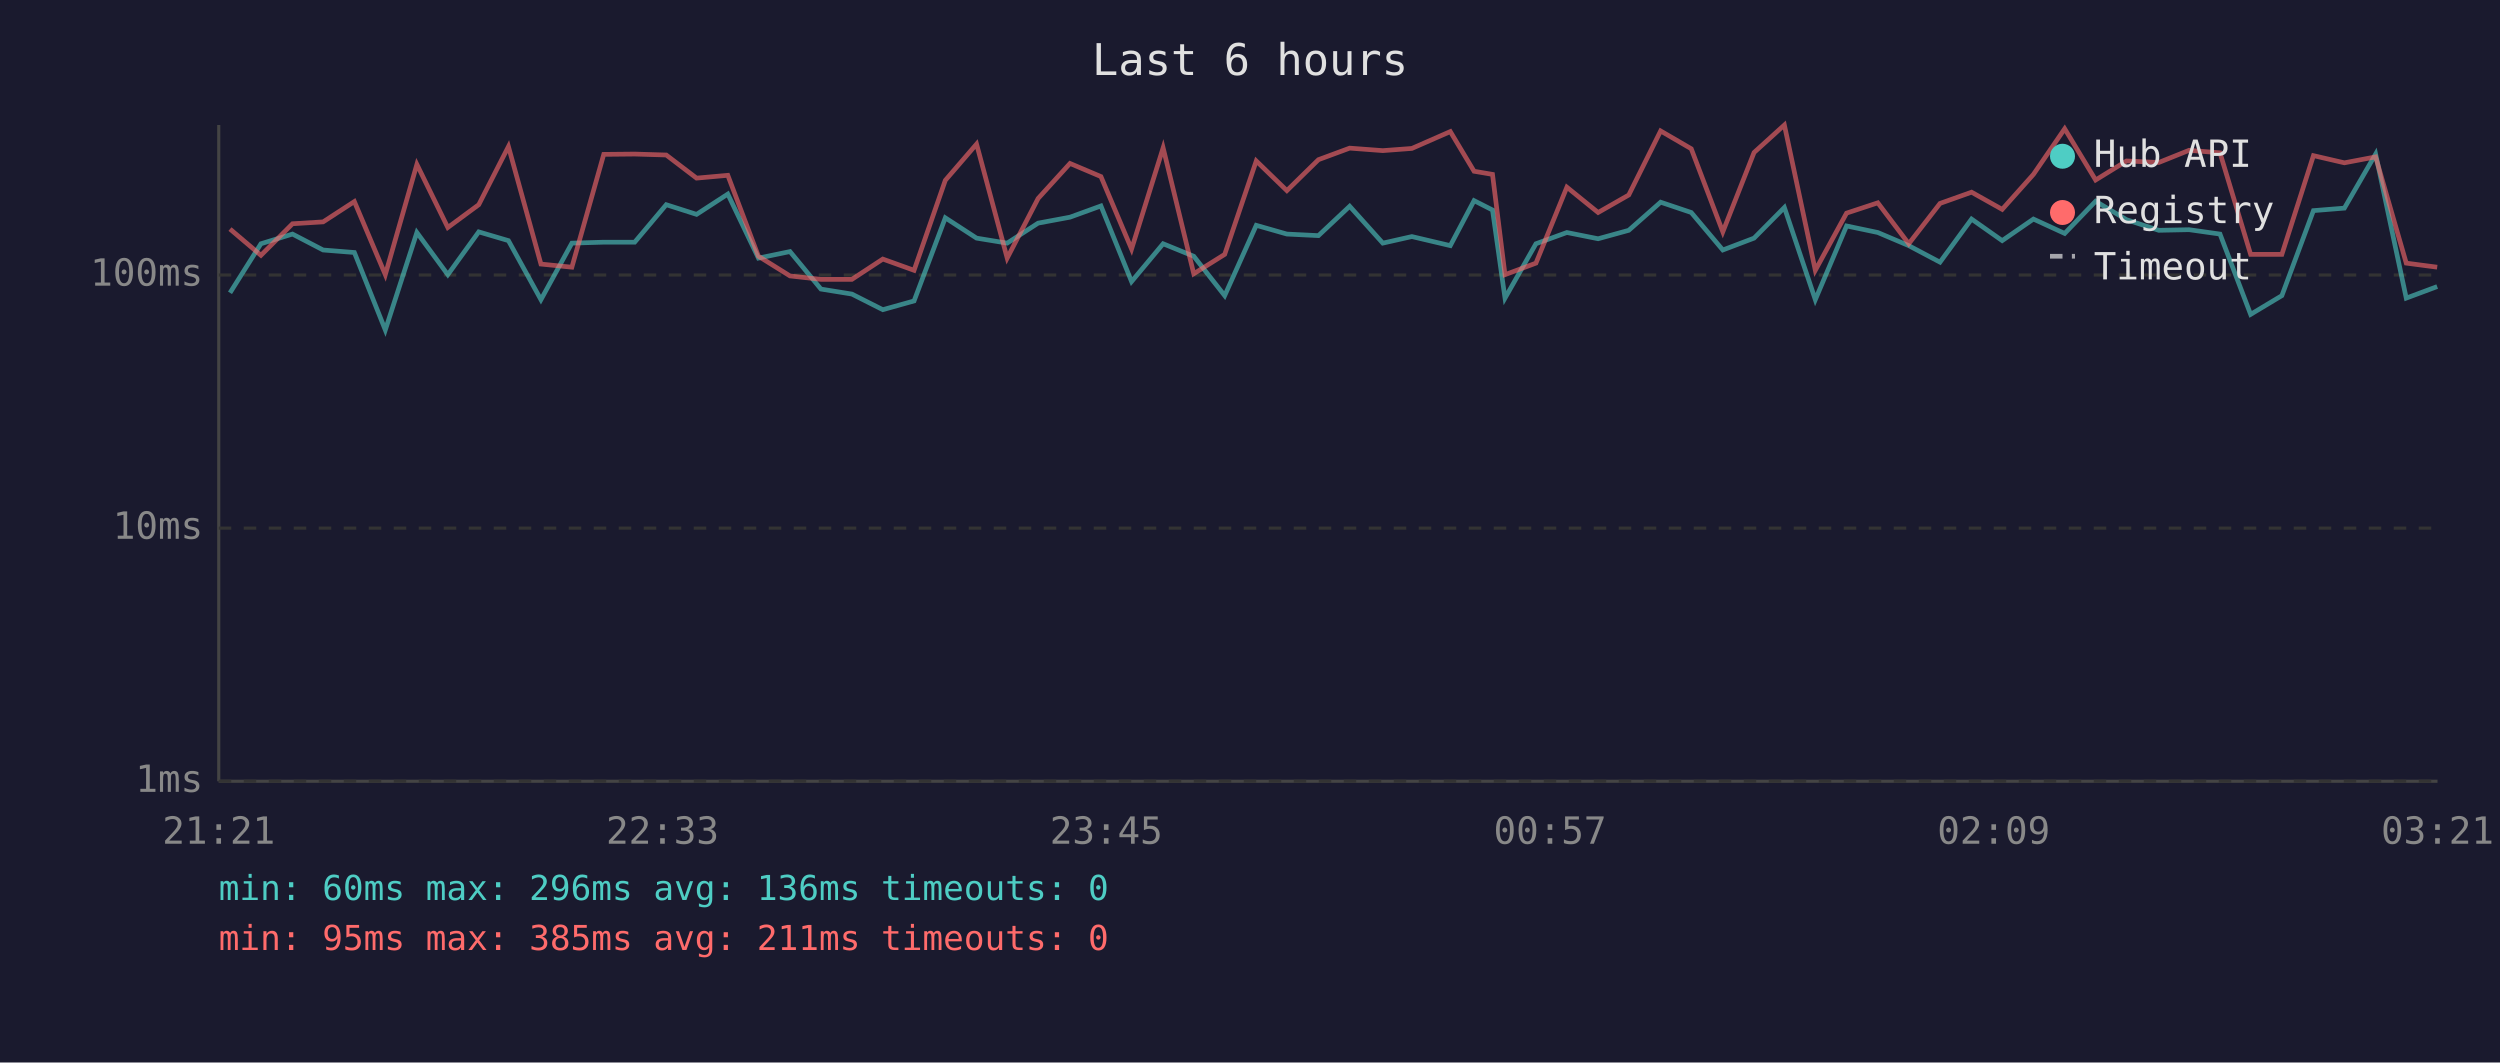
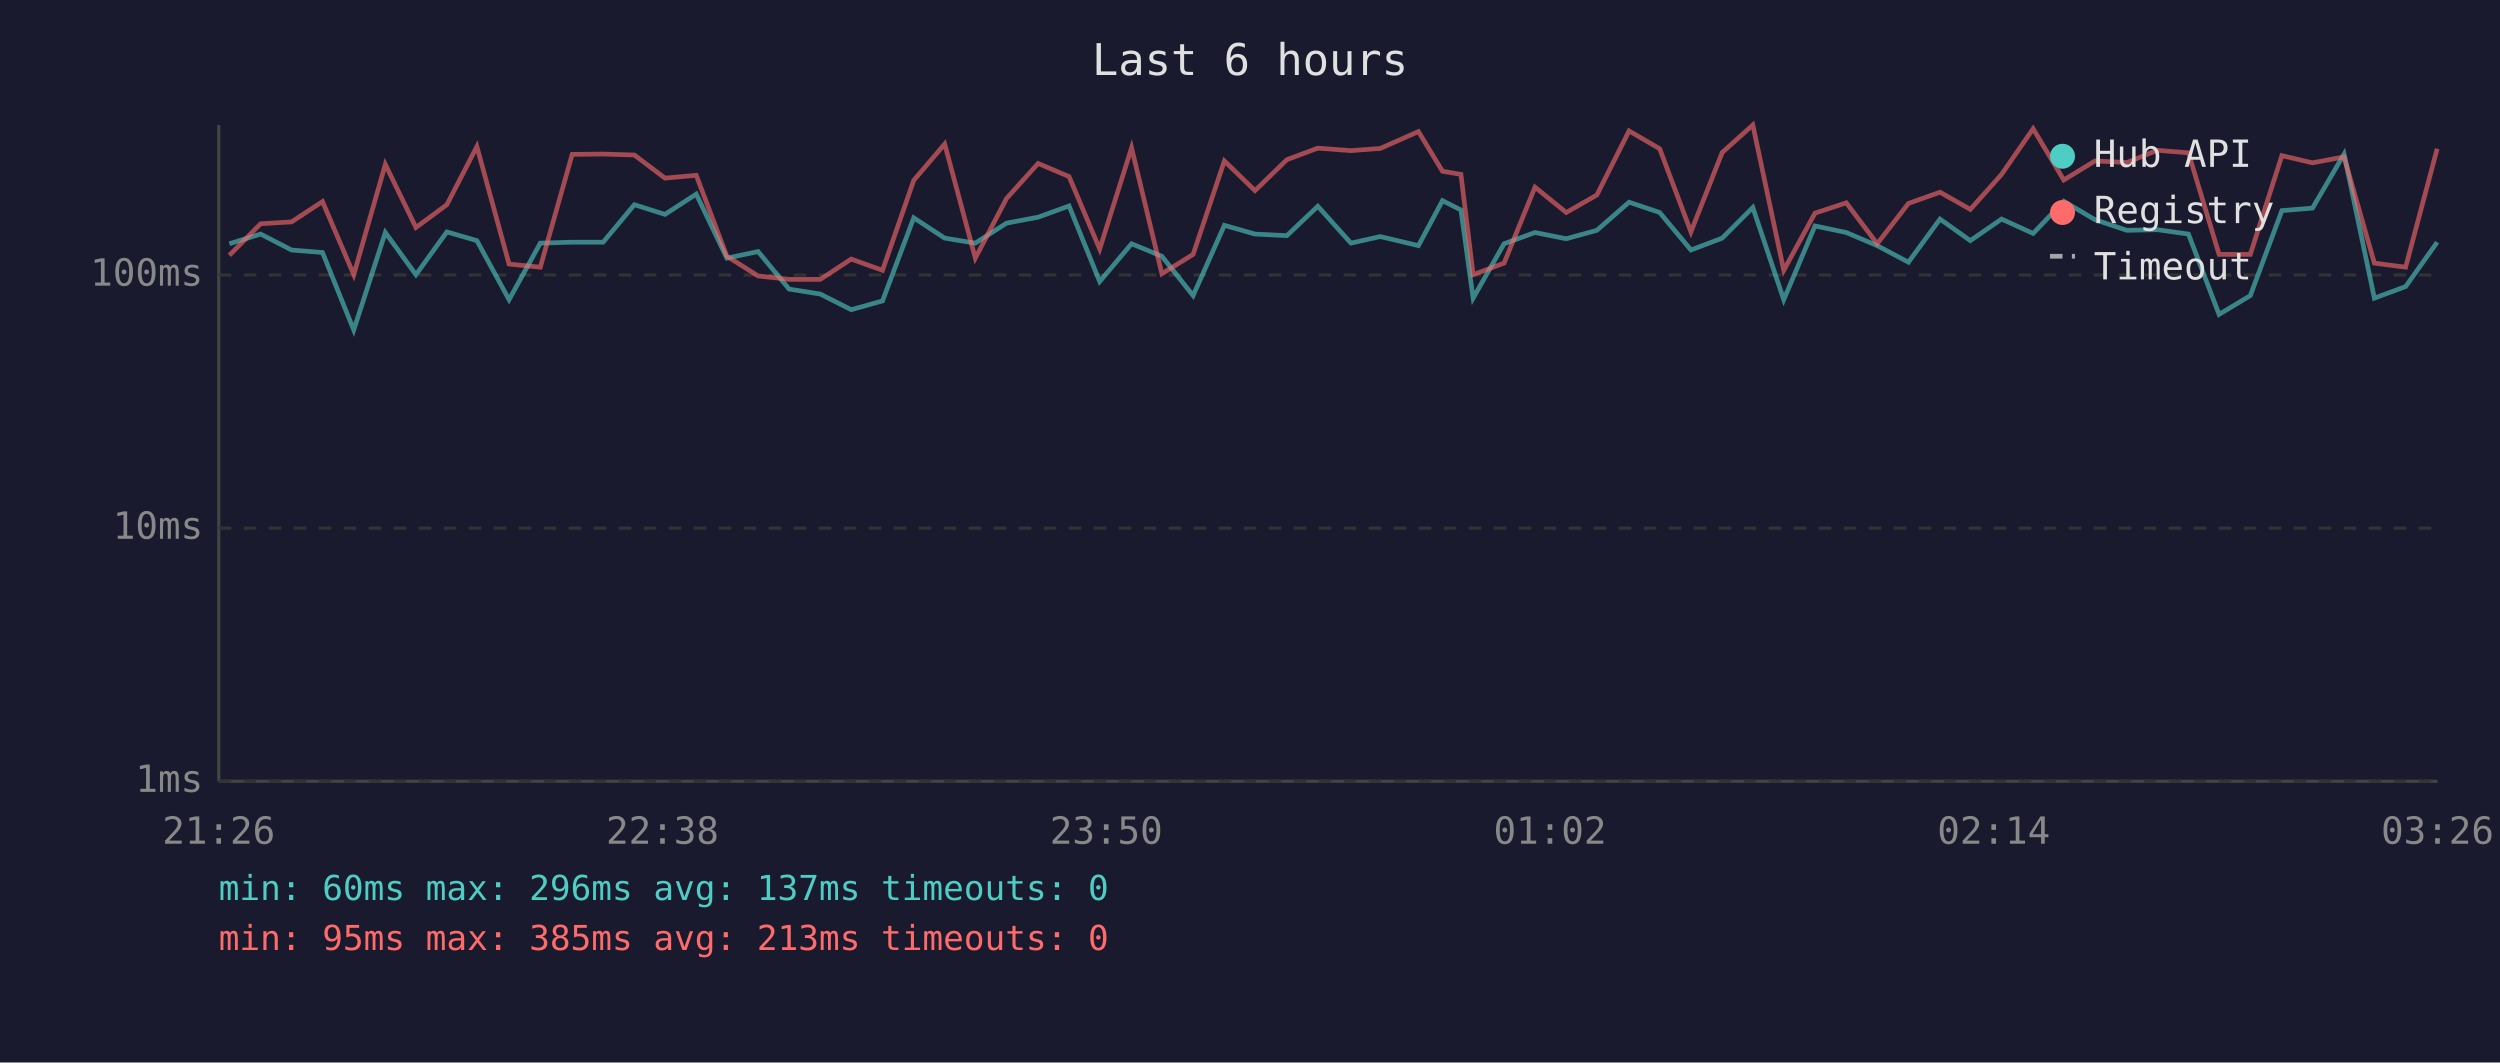
<svg xmlns="http://www.w3.org/2000/svg" viewBox="0 0 800 340" font-family="monospace" font-size="12">
  <rect width="800" height="340" fill="#1a1a2e" />
  <text x="400" y="24" fill="#e0e0e0" font-size="14" text-anchor="middle">Last 6 hours</text>
  <line x1="70" y1="40" x2="70" y2="250" stroke="#444" stroke-width="1" />
  <line x1="70" y1="250" x2="780" y2="250" stroke="#444" stroke-width="1" />
  <line x1="70" y1="250" x2="780" y2="250" stroke="#333" stroke-width="1" stroke-dasharray="4" />
  <text x="65" y="250" fill="#888" text-anchor="end" dominant-baseline="middle">1ms</text>
  <line x1="70" y1="169" x2="780" y2="169" stroke="#333" stroke-width="1" stroke-dasharray="4" />
  <text x="65" y="169" fill="#888" text-anchor="end" dominant-baseline="middle">10ms</text>
  <line x1="70" y1="88" x2="780" y2="88" stroke="#333" stroke-width="1" stroke-dasharray="4" />
  <text x="65" y="88" fill="#888" text-anchor="end" dominant-baseline="middle">100ms</text>
-   <text x="70" y="270" fill="#888" text-anchor="middle">21:21</text>
-   <text x="212" y="270" fill="#888" text-anchor="middle">22:33</text>
-   <text x="354" y="270" fill="#888" text-anchor="middle">23:45</text>
-   <text x="496" y="270" fill="#888" text-anchor="middle">00:57</text>
-   <text x="638" y="270" fill="#888" text-anchor="middle">02:09</text>
-   <text x="780" y="270" fill="#888" text-anchor="middle">03:21</text>
-   <polyline points="73.6,93.7 83.5,78.0 93.6,74.9 103.4,80.0 113.4,80.8 123.3,105.6 133.4,74.4 143.3,87.9 153.2,74.2 162.7,77.0 173.1,95.9 183.0,77.8 193.2,77.5 203.1,77.5 213.2,65.5 222.9,68.6 232.9,62.1 242.7,82.6 252.8,80.5 262.7,92.5 272.6,94.1 282.5,99.1 292.5,96.3 302.5,69.7 312.5,76.2 322.3,77.8 332.2,71.4 342.4,69.5 352.3,65.9 362.1,90.1 372.2,78.0 382.0,82.0 391.9,94.6 402.0,72.1 411.8,74.9 421.9,75.4 431.9,66.0 442.5,77.8 451.8,75.7 464.1,78.6 471.7,64.2 477.6,67.2 481.6,95.4 491.5,78.0 501.4,74.4 511.4,76.4 521.2,73.7 531.4,64.7 541.2,68.0 551.3,80.0 561.3,76.2 571.0,66.4 580.9,95.9 590.9,72.3 600.9,74.4 610.8,78.6 620.8,83.9 630.9,70.1 640.7,77.0 650.7,70.1 660.7,74.7 670.6,64.4 680.5,70.3 690.8,73.7 700.5,73.5 710.4,74.9 720.2,100.6 730.2,94.6 740.3,67.4 750.2,66.6 760.2,49.3 770.0,95.4 779.9,91.7" fill="none" stroke="#4ecdc4" stroke-width="1.5" opacity="0.6" />
-   <polyline points="73.6,73.3 83.5,81.7 93.6,71.6 103.4,71.0 113.4,64.5 123.3,87.9 133.4,52.6 143.3,72.8 153.2,65.5 162.7,46.9 173.1,84.5 183.0,85.5 193.2,49.4 203.1,49.3 213.2,49.6 222.9,57.0 232.9,56.1 242.7,82.0 252.8,88.3 262.7,89.4 272.6,89.4 282.5,82.9 292.5,86.5 302.5,57.7 312.5,46.1 322.3,82.6 332.2,63.5 342.4,52.3 352.3,56.5 362.1,79.7 372.2,47.3 382.0,87.6 391.9,81.4 402.0,51.5 411.8,61.0 421.9,51.1 431.9,47.4 442.5,48.2 451.8,47.5 464.1,42.1 471.7,54.8 477.6,55.8 481.6,87.9 491.5,84.2 501.4,59.9 511.4,68.0 521.2,62.4 531.4,41.9 541.2,47.6 551.3,74.2 561.3,48.8 571.0,40.0 580.9,86.5 590.9,68.2 600.9,64.9 610.8,78.0 620.8,65.1 630.9,61.5 640.7,67.0 650.7,55.8 660.7,41.2 670.6,57.6 680.5,51.5 690.8,52.0 700.5,48.1 710.4,48.9 720.2,81.4 730.2,81.4 740.3,49.8 750.2,52.1 760.2,50.2 770.0,84.2 779.9,85.5" fill="none" stroke="#ff6b6b" stroke-width="1.5" opacity="0.6" />
+   <text x="70" y="270" fill="#888" text-anchor="middle">21:26</text>
+   <text x="212" y="270" fill="#888" text-anchor="middle">22:38</text>
+   <text x="354" y="270" fill="#888" text-anchor="middle">23:50</text>
+   <text x="496" y="270" fill="#888" text-anchor="middle">01:02</text>
+   <text x="638" y="270" fill="#888" text-anchor="middle">02:14</text>
+   <text x="780" y="270" fill="#888" text-anchor="middle">03:26</text>
+   <polyline points="73.4,78.0 83.4,74.9 93.3,80.0 103.2,80.8 113.2,105.6 123.3,74.4 133.1,87.9 143.0,74.2 152.6,77.0 162.9,95.9 172.9,77.8 183.1,77.5 193.0,77.5 203.0,65.5 212.8,68.6 222.8,62.1 232.6,82.6 242.6,80.5 252.5,92.5 262.5,94.1 272.4,99.1 282.4,96.3 292.4,69.7 302.3,76.2 312.1,77.8 322.1,71.4 332.2,69.5 342.1,65.9 351.9,90.1 362.1,78.0 371.8,82.0 381.8,94.6 391.8,72.1 401.6,74.9 411.8,75.4 421.7,66.0 432.3,77.8 441.7,75.7 453.9,78.6 461.6,64.2 467.5,67.2 471.4,95.4 481.3,78.0 491.2,74.4 501.2,76.4 511.0,73.7 521.3,64.7 531.1,68.0 541.1,80.0 551.1,76.2 560.9,66.4 570.8,95.9 580.8,72.3 590.8,74.4 600.7,78.6 610.7,83.9 620.8,70.1 630.5,77.0 640.5,70.1 650.6,74.7 660.4,64.4 670.4,70.3 680.6,73.7 690.3,73.5 700.3,74.9 710.1,100.6 720.1,94.6 730.2,67.4 740.0,66.6 750.1,49.3 759.8,95.4 769.8,91.7 779.9,77.5" fill="none" stroke="#4ecdc4" stroke-width="1.5" opacity="0.6" />
+   <polyline points="73.4,81.7 83.4,71.6 93.3,71.0 103.2,64.5 113.2,87.9 123.3,52.6 133.1,72.8 143.0,65.5 152.6,46.9 162.9,84.5 172.9,85.5 183.1,49.4 193.0,49.3 203.0,49.6 212.8,57.0 222.8,56.1 232.6,82.0 242.6,88.3 252.5,89.4 262.5,89.4 272.4,82.9 282.4,86.5 292.4,57.7 302.3,46.1 312.1,82.6 322.1,63.5 332.2,52.3 342.1,56.5 351.9,79.7 362.1,47.3 371.8,87.6 381.8,81.4 391.8,51.5 401.6,61.0 411.8,51.1 421.7,47.4 432.3,48.2 441.7,47.5 453.9,42.1 461.6,54.8 467.5,55.8 471.4,87.9 481.3,84.2 491.2,59.9 501.2,68.0 511.0,62.4 521.3,41.9 531.1,47.6 541.1,74.2 551.1,48.8 560.9,40.0 570.8,86.5 580.8,68.2 590.8,64.9 600.7,78.0 610.7,65.1 620.8,61.5 630.5,67.0 640.5,55.8 650.6,41.2 660.4,57.6 670.4,51.5 680.6,52.0 690.3,48.1 700.3,48.9 710.1,81.4 720.1,81.4 730.2,49.8 740.0,52.1 750.1,50.2 759.8,84.2 769.8,85.5 779.9,47.6" fill="none" stroke="#ff6b6b" stroke-width="1.5" opacity="0.6" />
  <circle cx="660" cy="50" r="4" fill="#4ecdc4" />
  <text x="670" y="50" fill="#e0e0e0" dominant-baseline="middle">Hub API</text>
  <circle cx="660" cy="68" r="4" fill="#ff6b6b" />
  <text x="670" y="68" fill="#e0e0e0" dominant-baseline="middle">Registry</text>
  <line x1="656" y1="82" x2="664" y2="82" stroke="#e0e0e0" stroke-width="1.5" stroke-dasharray="4,3" opacity="0.7" />
  <text x="670" y="86" fill="#e0e0e0" dominant-baseline="middle">Timeout</text>
-   <text x="70" y="288" fill="#4ecdc4" font-size="11">min: 60ms  max: 296ms  avg: 136ms  timeouts: 0</text>
-   <text x="70" y="304" fill="#ff6b6b" font-size="11">min: 95ms  max: 385ms  avg: 211ms  timeouts: 0</text>
+   <text x="70" y="288" fill="#4ecdc4" font-size="11">min: 60ms  max: 296ms  avg: 137ms  timeouts: 0</text>
+   <text x="70" y="304" fill="#ff6b6b" font-size="11">min: 95ms  max: 385ms  avg: 213ms  timeouts: 0</text>
</svg>
